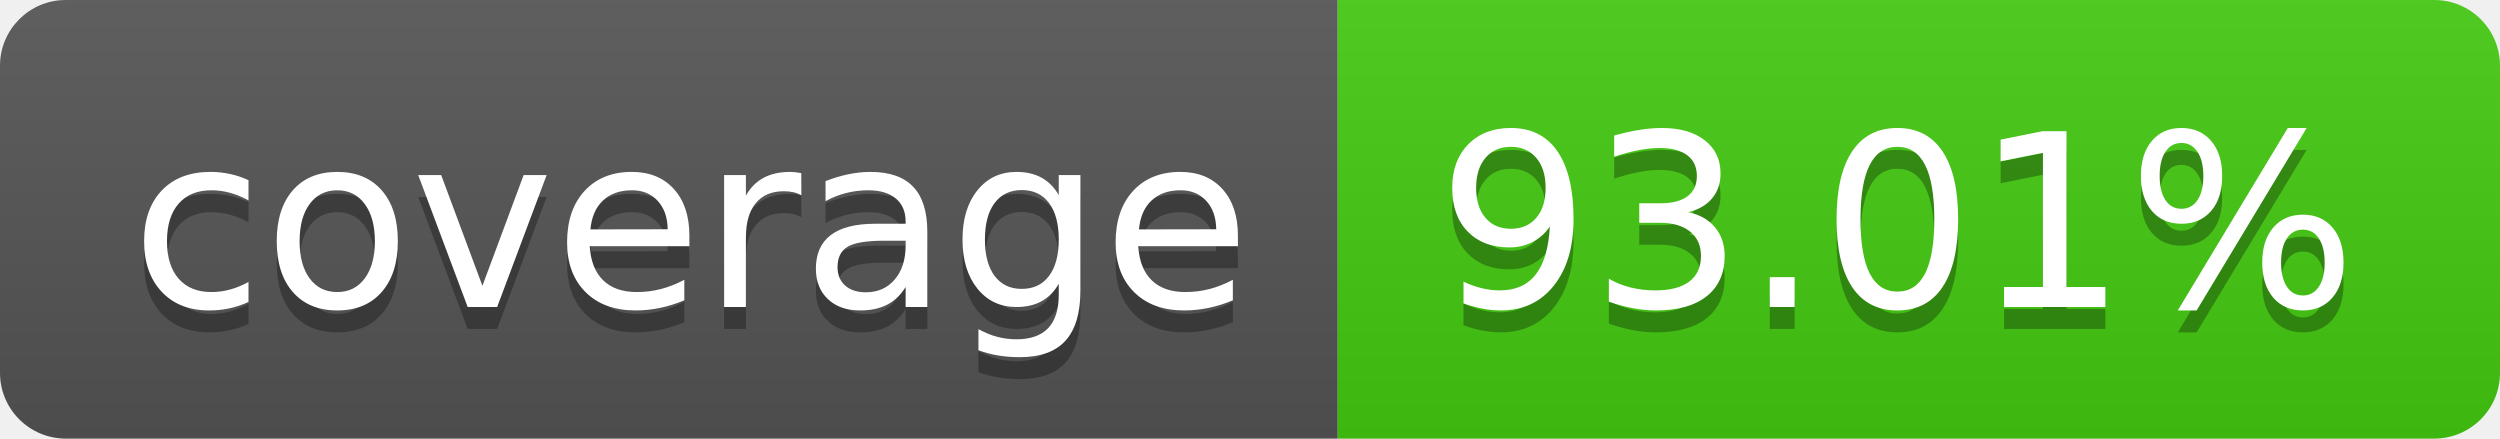
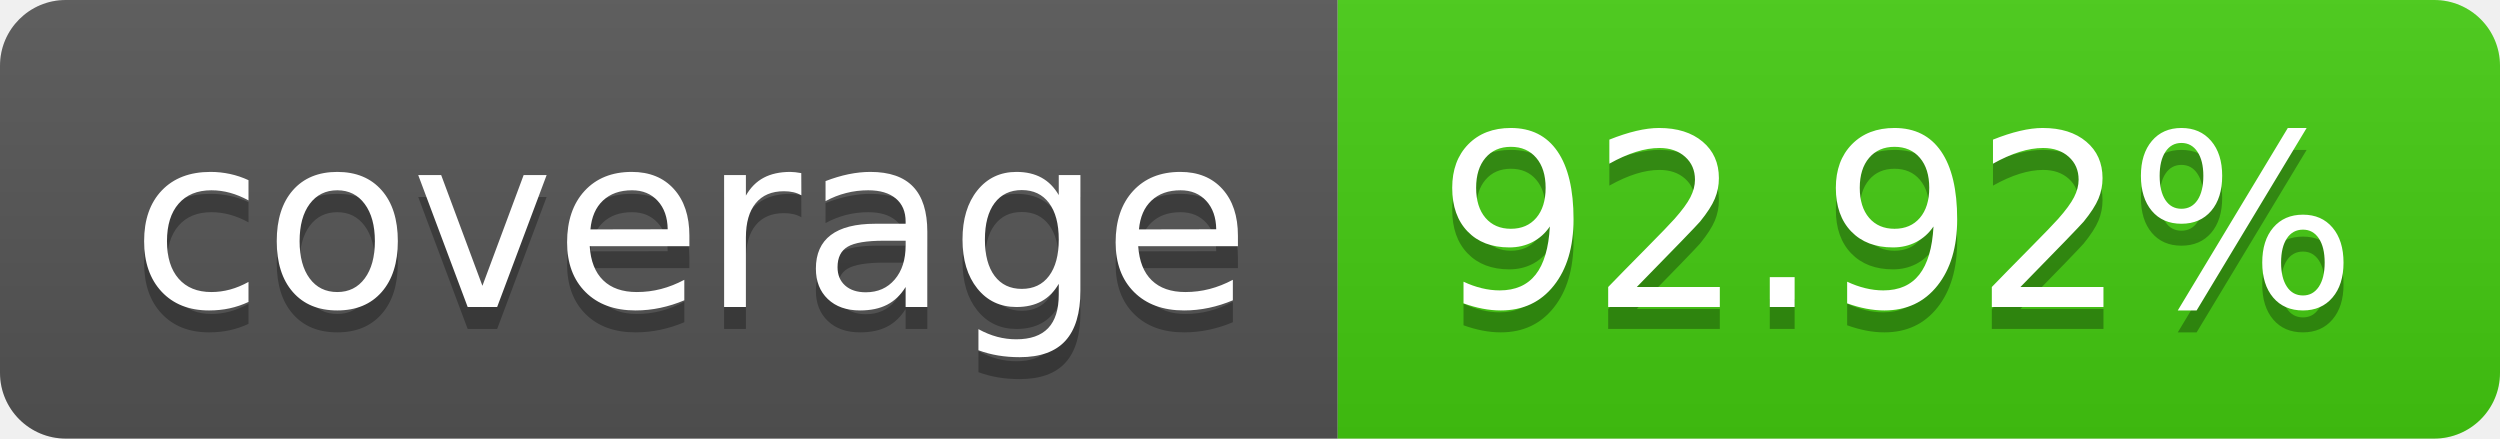
- <svg xmlns="http://www.w3.org/2000/svg" width="114" height="20" role="img" aria-label="coverage: 93.01%">
+ <svg xmlns="http://www.w3.org/2000/svg" width="114" height="20" role="img" aria-label="coverage: 92.92%">
  <linearGradient id="s" x2="0" y2="100%">
    <stop offset="0" stop-color="#bbb" stop-opacity=".1" />
    <stop offset="1" stop-opacity=".1" />
  </linearGradient>
  <clipPath id="r">
    <rect width="114" height="20" rx="3" fill="#fff" />
  </clipPath>
  <g clip-path="url(#r)">
    <rect width="61" height="20" fill="#555" />
    <rect x="61" width="53" height="20" fill="#4c1" />
    <rect width="114" height="20" fill="url(#s)" />
  </g>
  <g fill="#fff" text-anchor="middle" font-family="Verdana,Geneva,DejaVu Sans,sans-serif" text-rendering="geometricPrecision" font-size="110">
    <text aria-hidden="true" x="315" y="150" fill="#010101" fill-opacity=".3" transform="scale(.1)" textLength="510">coverage</text>
    <text x="315" y="140" transform="scale(.1)" fill="#fff" textLength="510">coverage</text>
-     <text aria-hidden="true" x="865" y="150" fill="#010101" fill-opacity=".3" transform="scale(.1)" textLength="430">93.01%</text>
-     <text x="865" y="140" transform="scale(.1)" fill="#fff" textLength="430">93.01%</text>
+     <text aria-hidden="true" x="865" y="150" fill="#010101" fill-opacity=".3" transform="scale(.1)" textLength="430">92.92%</text>
+     <text x="865" y="140" transform="scale(.1)" fill="#fff" textLength="430">92.92%</text>
  </g>
</svg>
